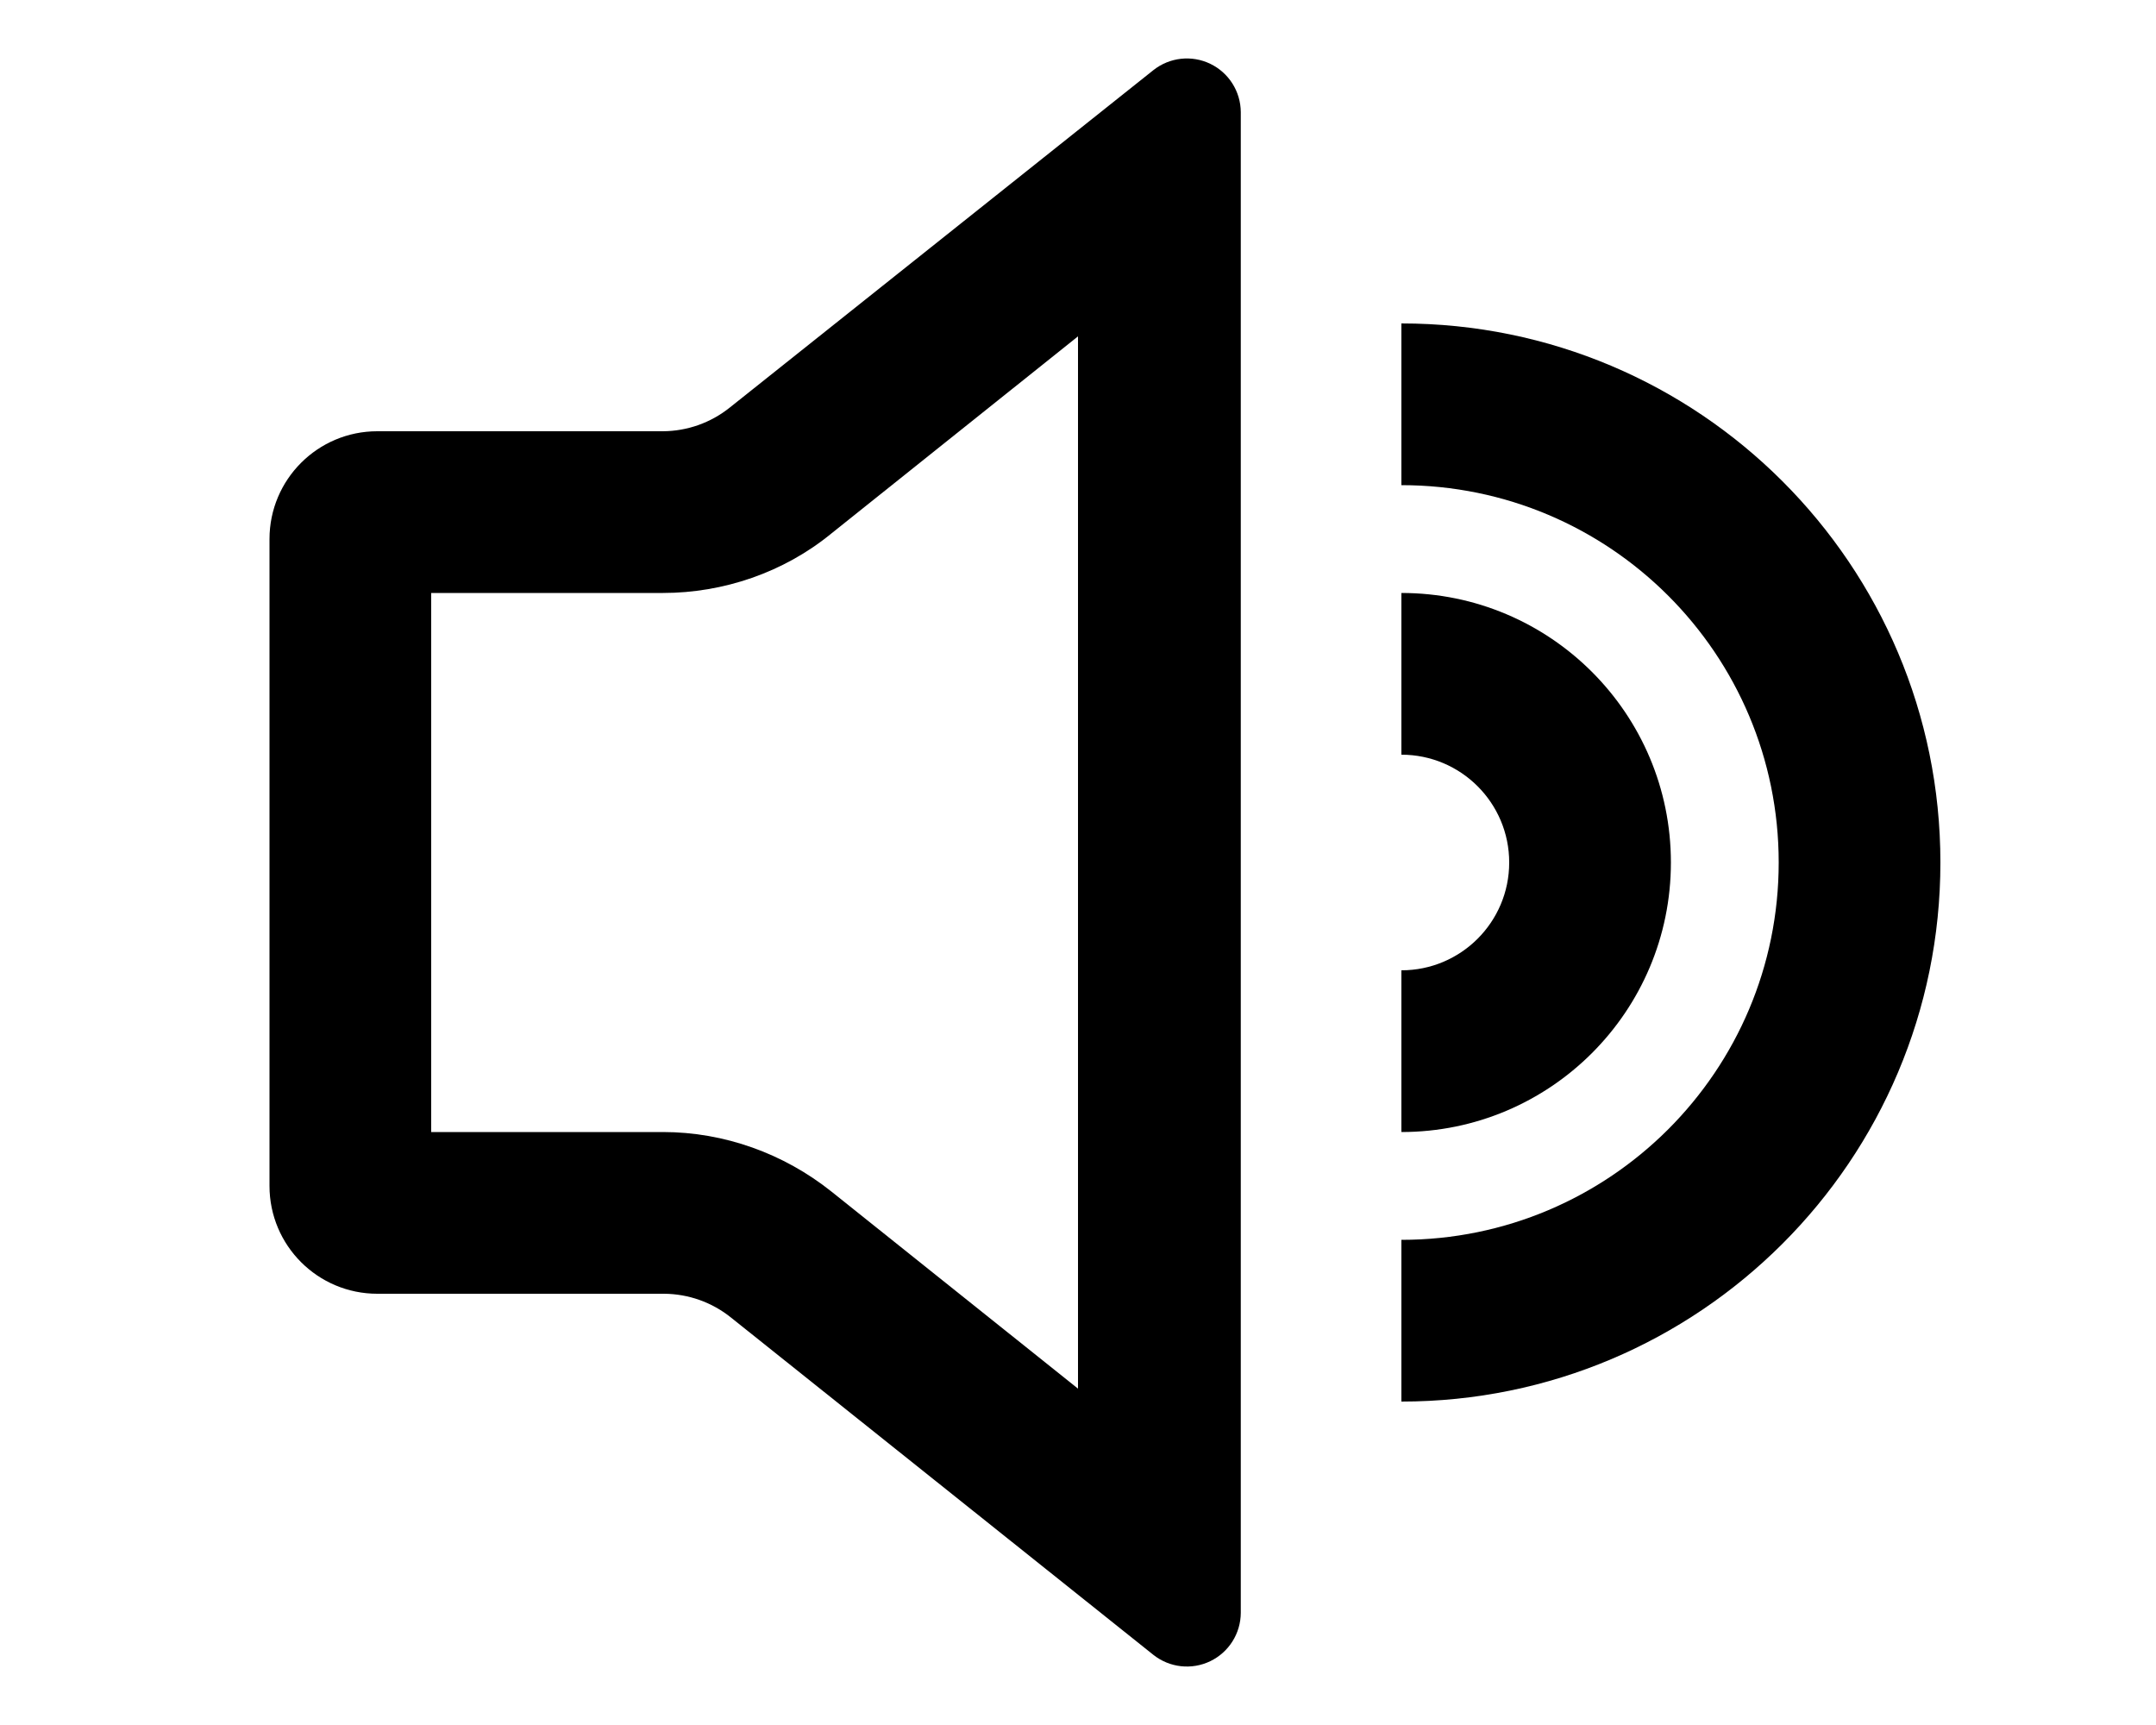
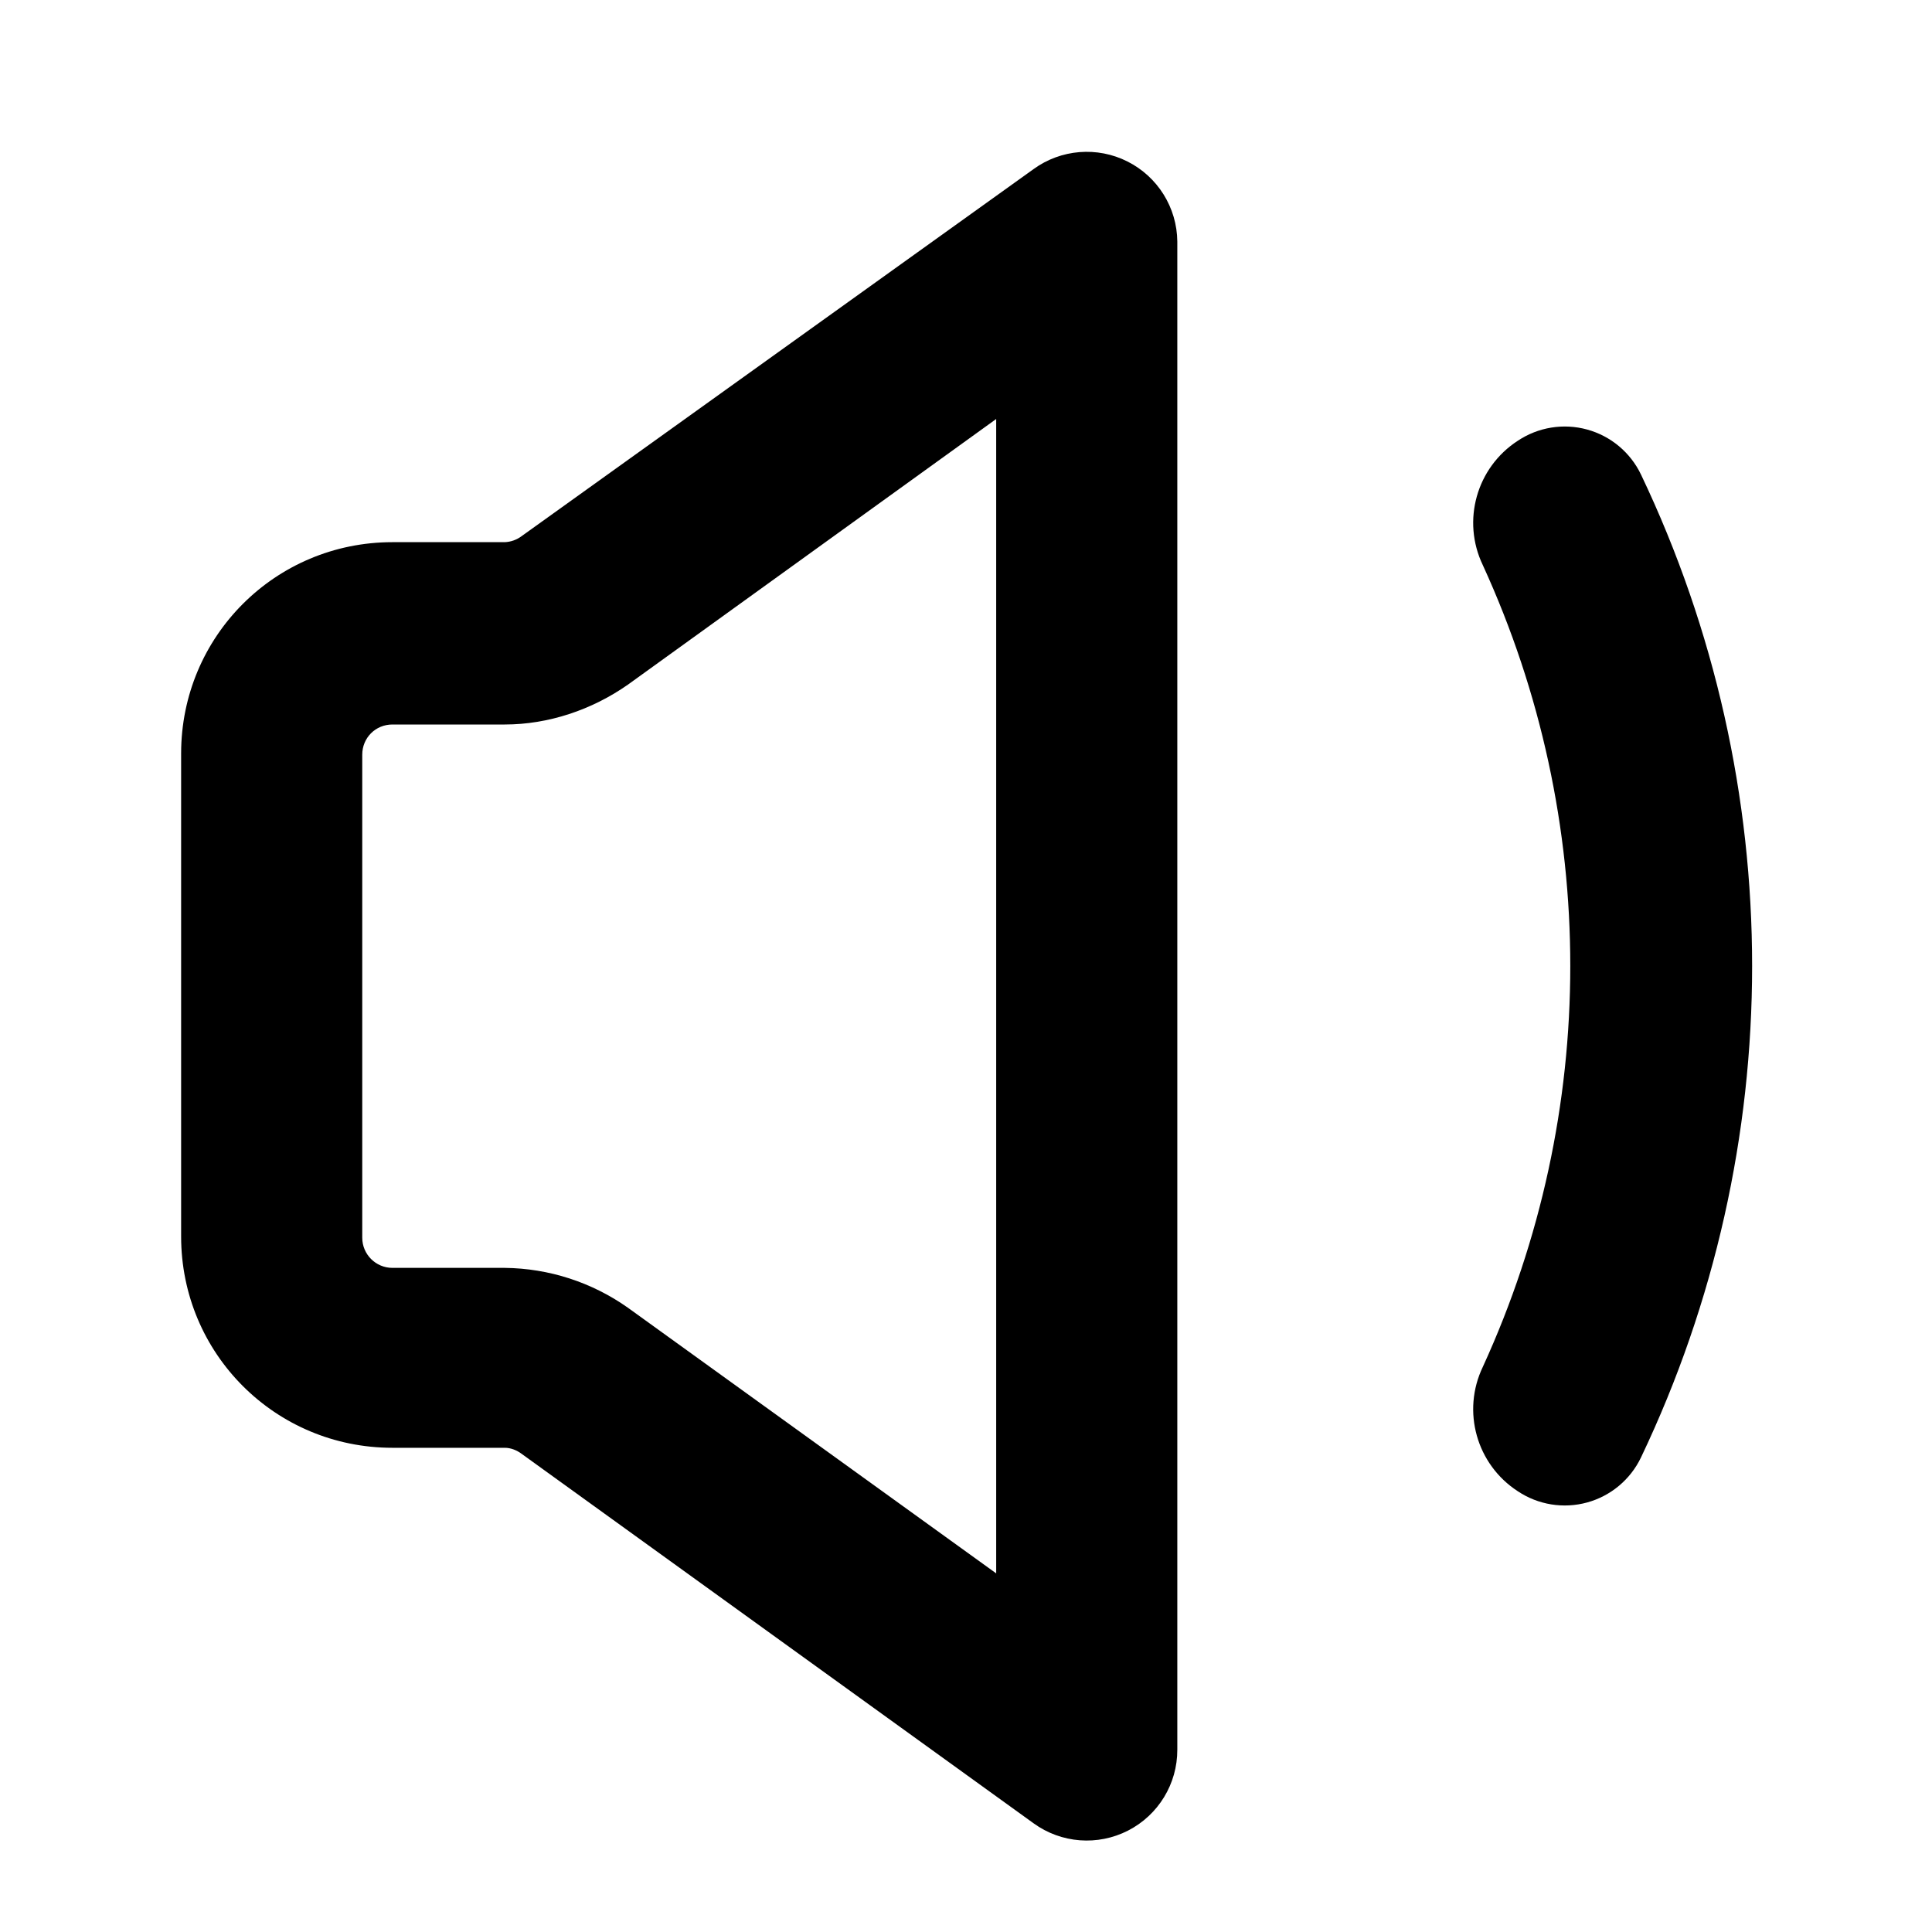
- <svg xmlns="http://www.w3.org/2000/svg" viewBox="0 0 20 16" fill="currentColor">
-   <path fill-rule="evenodd" d="M6.77 3.78 10.7.65a.5.5 0 0 1 .81.39v13.92a.5.5 0 0 1-.81.39l-3.92-3.13a1 1 0 0 0-.62-.22H3.5a1 1 0 0 1-1-1V5a1 1 0 0 1 1-1h2.65a1 1 0 0 0 .62-.22Zm-.62 6.72c.57 0 1.12.2 1.56.55L10 12.88V3.12L7.71 4.95c-.44.36-1 .55-1.56.55H4v5h2.15Z" />
-   <path d="M18 8a5 5 0 0 1-5 5v-1.5a3.5 3.5 0 1 0 0-7V3a5 5 0 0 1 5 5Z" />
-   <path d="M15.5 8a2.5 2.5 0 0 1-2.5 2.5V9a1 1 0 1 0 0-2V5.5A2.5 2.5 0 0 1 15.5 8Z" />
+ <svg xmlns="http://www.w3.org/2000/svg" viewBox="0 0 16 16" fill="currentColor">
+   <path d="M9.75 2a.75.75 0 0 0-1.19-.6L4.32 4.44a.25.25 0 0 1-.14.05h-.93c-.97 0-1.75.78-1.75 1.75v4c0 .97.78 1.75 1.75 1.75h.93c.05 0 .1.02.14.05l4.24 3.06a.75.75 0 0 0 1.19-.61V2ZM5.2 5.67l3.05-2.2v9.56l-3.05-2.2a1.8 1.8 0 0 0-1.02-.33h-.93a.25.25 0 0 1-.25-.25v-4c0-.14.11-.25.25-.25h.93c.36 0 .72-.12 1.02-.33Zm7.37 6.68a.81.81 0 0 1-.29-1.03 7.97 7.97 0 0 0 0-6.64.81.81 0 0 1 .29-1.03.7.7 0 0 1 1.02.28 9.46 9.46 0 0 1 0 8.14.7.7 0 0 1-1.02.28Z" />
</svg>
